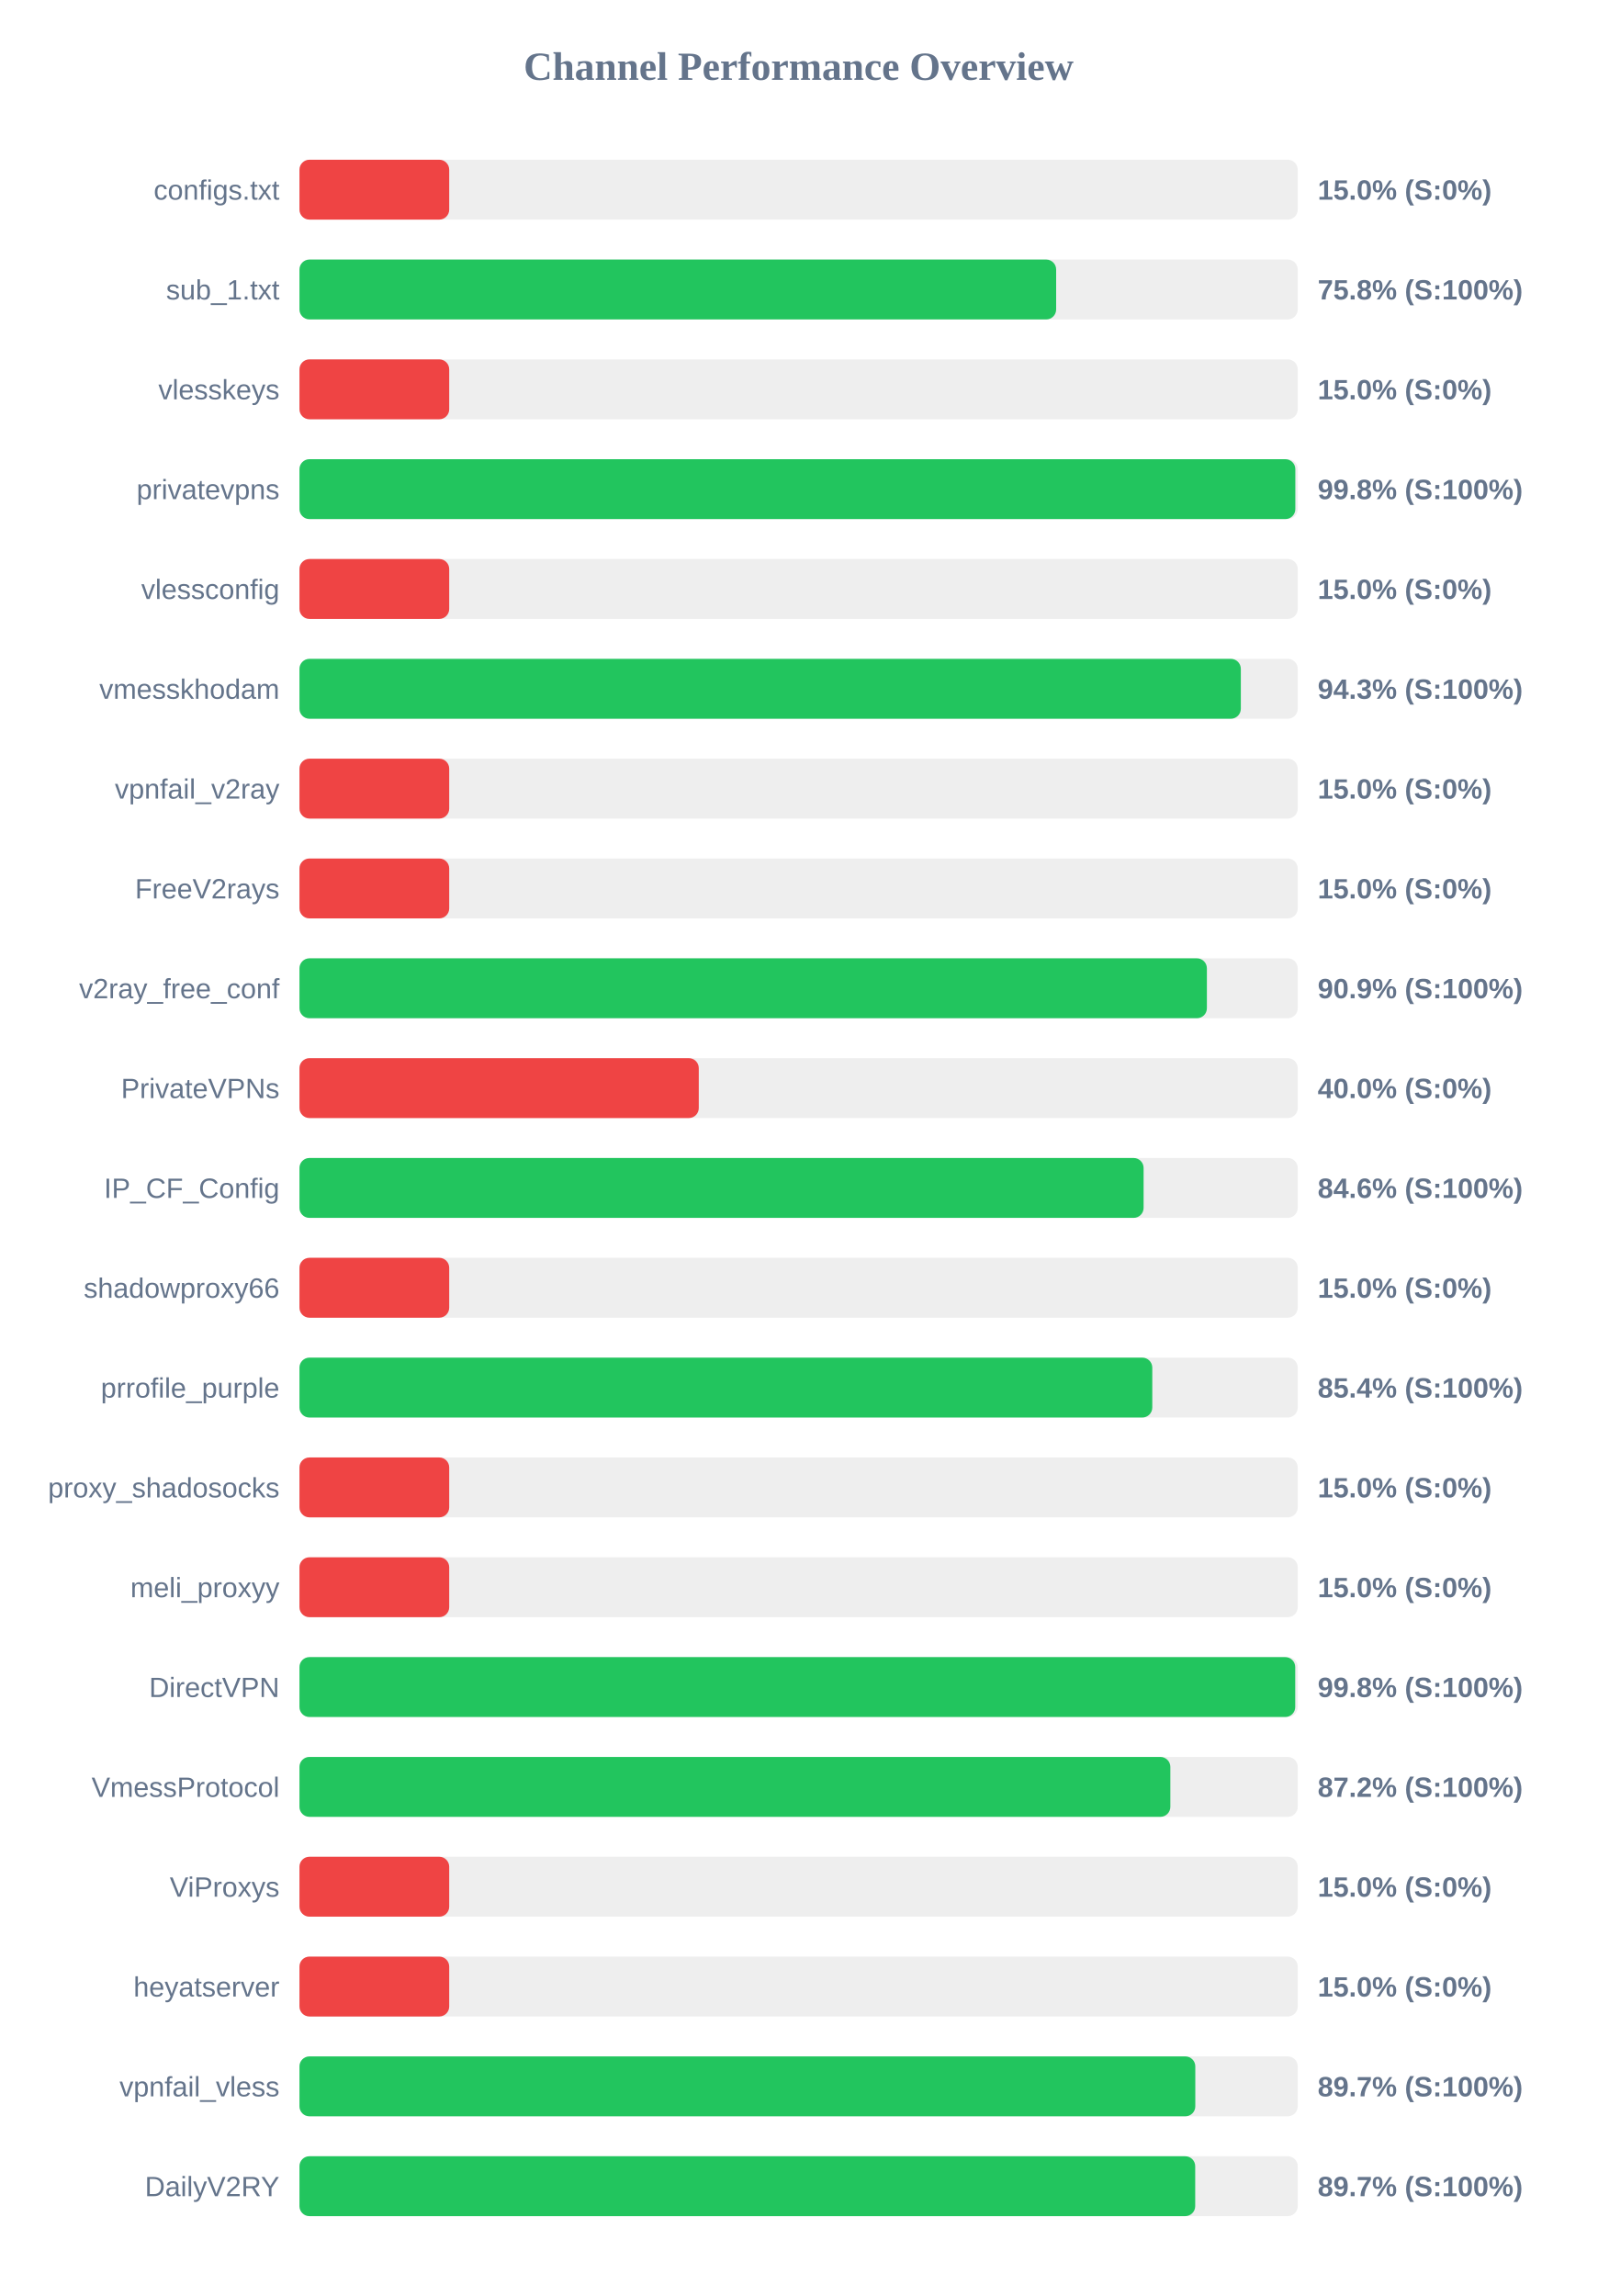
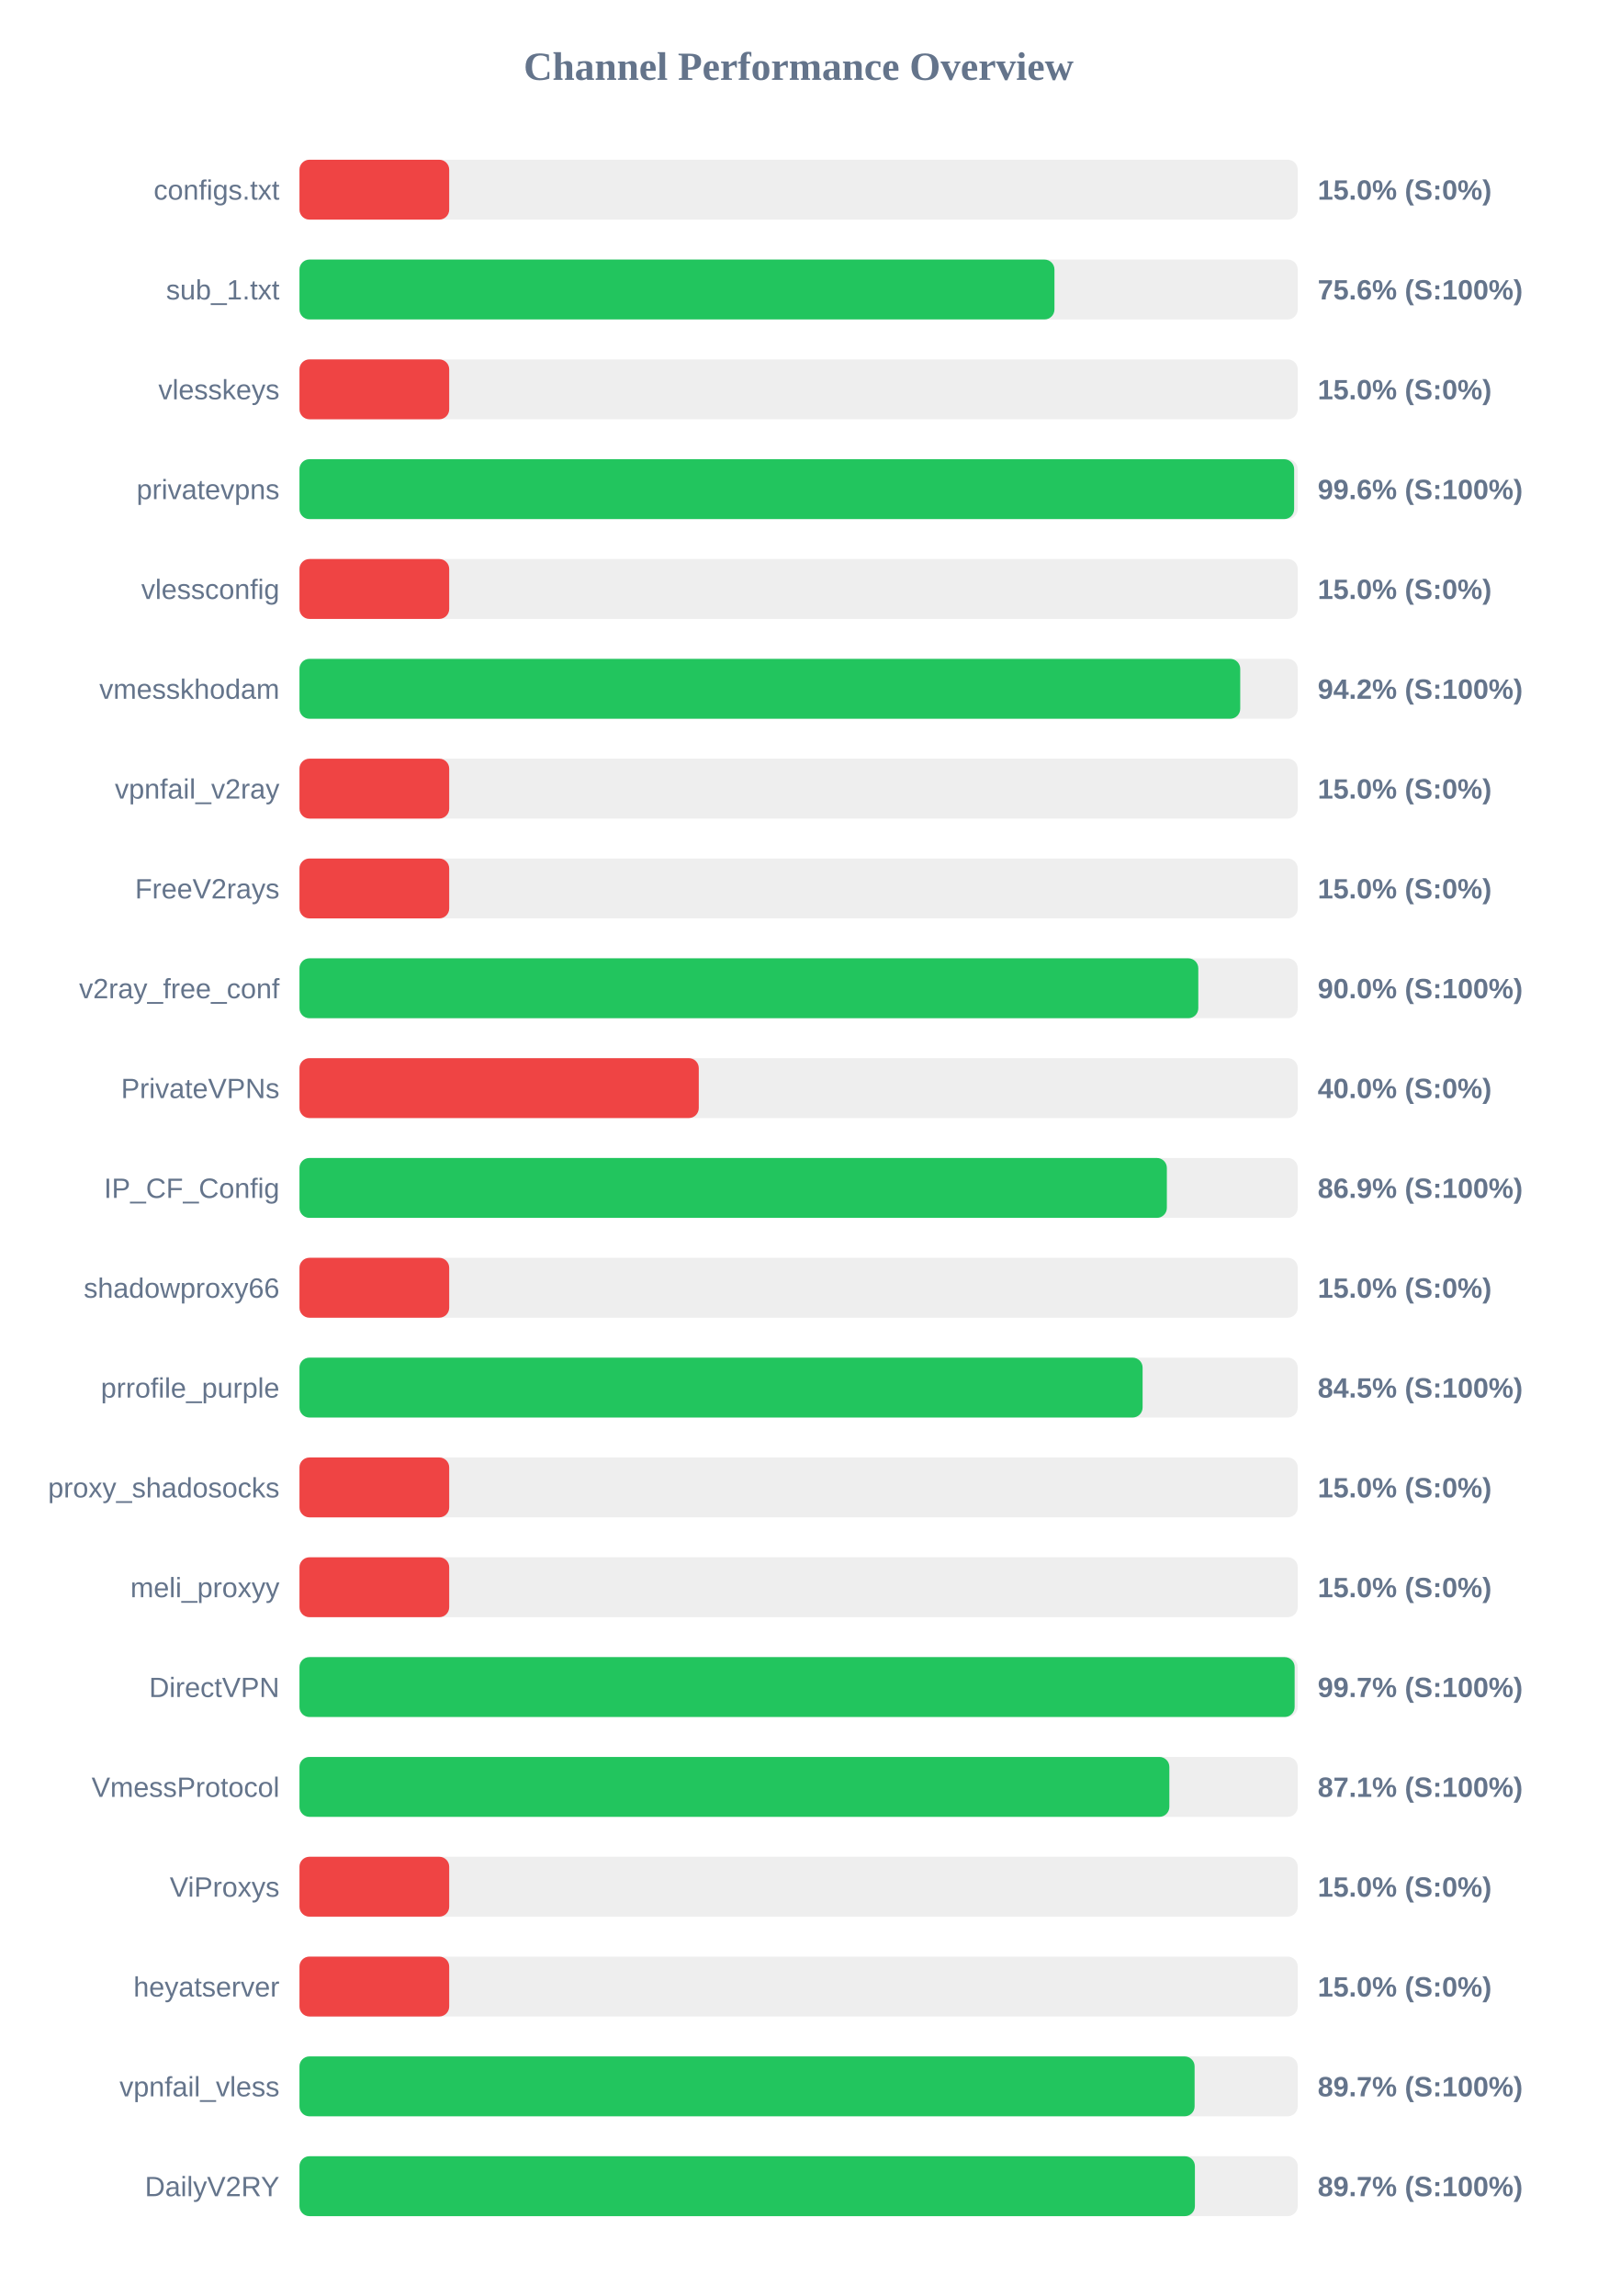
<svg xmlns="http://www.w3.org/2000/svg" width="800" height="1150" version="1.1">
  <style>
        .row { font: 14px Arial; fill: #64748b; }
        .score { font: bold 14px Arial; fill: #64748b; }
    </style>
  <text x="400" y="40" text-anchor="middle" font-size="20px" font-weight="bold" fill="#64748b">Channel Performance Overview</text>
  <rect x="150" y="80" width="500" height="30" fill="#eee" rx="5" />
  <rect x="150" y="80" width="75.0" height="30" fill="#ef4444" rx="5" />
  <text x="140" y="100" text-anchor="end" class="row">configs.txt</text>
  <text x="660" y="100" text-anchor="start" class="score">15.0% (S:0%)</text>
  <rect x="150" y="130" width="500" height="30" fill="#eee" rx="5" />
-   <rect x="150" y="130" width="379.0" height="30" fill="#22c55e" rx="5" />
+   <rect x="150" y="130" width="378.15" height="30" fill="#22c55e" rx="5" />
  <text x="140" y="150" text-anchor="end" class="row">sub_1.txt</text>
-   <text x="660" y="150" text-anchor="start" class="score">75.8% (S:100%)</text>
+   <text x="660" y="150" text-anchor="start" class="score">75.6% (S:100%)</text>
  <rect x="150" y="180" width="500" height="30" fill="#eee" rx="5" />
  <rect x="150" y="180" width="75.0" height="30" fill="#ef4444" rx="5" />
  <text x="140" y="200" text-anchor="end" class="row">vlesskeys</text>
  <text x="660" y="200" text-anchor="start" class="score">15.0% (S:0%)</text>
  <rect x="150" y="230" width="500" height="30" fill="#eee" rx="5" />
-   <rect x="150" y="230" width="498.8" height="30" fill="#22c55e" rx="5" />
+   <rect x="150" y="230" width="498.2" height="30" fill="#22c55e" rx="5" />
  <text x="140" y="250" text-anchor="end" class="row">privatevpns</text>
-   <text x="660" y="250" text-anchor="start" class="score">99.8% (S:100%)</text>
+   <text x="660" y="250" text-anchor="start" class="score">99.6% (S:100%)</text>
  <rect x="150" y="280" width="500" height="30" fill="#eee" rx="5" />
  <rect x="150" y="280" width="75.0" height="30" fill="#ef4444" rx="5" />
  <text x="140" y="300" text-anchor="end" class="row">vlessconfig</text>
  <text x="660" y="300" text-anchor="start" class="score">15.0% (S:0%)</text>
  <rect x="150" y="330" width="500" height="30" fill="#eee" rx="5" />
-   <rect x="150" y="330" width="471.5" height="30" fill="#22c55e" rx="5" />
+   <rect x="150" y="330" width="471.2" height="30" fill="#22c55e" rx="5" />
  <text x="140" y="350" text-anchor="end" class="row">vmesskhodam</text>
-   <text x="660" y="350" text-anchor="start" class="score">94.3% (S:100%)</text>
+   <text x="660" y="350" text-anchor="start" class="score">94.2% (S:100%)</text>
  <rect x="150" y="380" width="500" height="30" fill="#eee" rx="5" />
  <rect x="150" y="380" width="75.0" height="30" fill="#ef4444" rx="5" />
  <text x="140" y="400" text-anchor="end" class="row">vpnfail_v2ray</text>
  <text x="660" y="400" text-anchor="start" class="score">15.0% (S:0%)</text>
  <rect x="150" y="430" width="500" height="30" fill="#eee" rx="5" />
  <rect x="150" y="430" width="75.0" height="30" fill="#ef4444" rx="5" />
  <text x="140" y="450" text-anchor="end" class="row">FreeV2rays</text>
  <text x="660" y="450" text-anchor="start" class="score">15.0% (S:0%)</text>
  <rect x="150" y="480" width="500" height="30" fill="#eee" rx="5" />
-   <rect x="150" y="480" width="454.5" height="30" fill="#22c55e" rx="5" />
+   <rect x="150" y="480" width="450.2" height="30" fill="#22c55e" rx="5" />
  <text x="140" y="500" text-anchor="end" class="row">v2ray_free_conf</text>
-   <text x="660" y="500" text-anchor="start" class="score">90.9% (S:100%)</text>
+   <text x="660" y="500" text-anchor="start" class="score">90.0% (S:100%)</text>
  <rect x="150" y="530" width="500" height="30" fill="#eee" rx="5" />
  <rect x="150" y="530" width="200.0" height="30" fill="#ef4444" rx="5" />
  <text x="140" y="550" text-anchor="end" class="row">PrivateVPNs</text>
  <text x="660" y="550" text-anchor="start" class="score">40.0% (S:0%)</text>
  <rect x="150" y="580" width="500" height="30" fill="#eee" rx="5" />
-   <rect x="150" y="580" width="422.8" height="30" fill="#22c55e" rx="5" />
+   <rect x="150" y="580" width="434.45" height="30" fill="#22c55e" rx="5" />
  <text x="140" y="600" text-anchor="end" class="row">IP_CF_Config</text>
-   <text x="660" y="600" text-anchor="start" class="score">84.6% (S:100%)</text>
+   <text x="660" y="600" text-anchor="start" class="score">86.9% (S:100%)</text>
  <rect x="150" y="630" width="500" height="30" fill="#eee" rx="5" />
  <rect x="150" y="630" width="75.0" height="30" fill="#ef4444" rx="5" />
  <text x="140" y="650" text-anchor="end" class="row">shadowproxy66</text>
  <text x="660" y="650" text-anchor="start" class="score">15.0% (S:0%)</text>
  <rect x="150" y="680" width="500" height="30" fill="#eee" rx="5" />
-   <rect x="150" y="680" width="427.15" height="30" fill="#22c55e" rx="5" />
+   <rect x="150" y="680" width="422.3" height="30" fill="#22c55e" rx="5" />
  <text x="140" y="700" text-anchor="end" class="row">prrofile_purple</text>
-   <text x="660" y="700" text-anchor="start" class="score">85.4% (S:100%)</text>
+   <text x="660" y="700" text-anchor="start" class="score">84.5% (S:100%)</text>
  <rect x="150" y="730" width="500" height="30" fill="#eee" rx="5" />
  <rect x="150" y="730" width="75.0" height="30" fill="#ef4444" rx="5" />
  <text x="140" y="750" text-anchor="end" class="row">proxy_shadosocks</text>
  <text x="660" y="750" text-anchor="start" class="score">15.0% (S:0%)</text>
  <rect x="150" y="780" width="500" height="30" fill="#eee" rx="5" />
  <rect x="150" y="780" width="75.0" height="30" fill="#ef4444" rx="5" />
  <text x="140" y="800" text-anchor="end" class="row">meli_proxyy</text>
  <text x="660" y="800" text-anchor="start" class="score">15.0% (S:0%)</text>
  <rect x="150" y="830" width="500" height="30" fill="#eee" rx="5" />
-   <rect x="150" y="830" width="498.75" height="30" fill="#22c55e" rx="5" />
+   <rect x="150" y="830" width="498.45" height="30" fill="#22c55e" rx="5" />
  <text x="140" y="850" text-anchor="end" class="row">DirectVPN</text>
-   <text x="660" y="850" text-anchor="start" class="score">99.8% (S:100%)</text>
+   <text x="660" y="850" text-anchor="start" class="score">99.7% (S:100%)</text>
  <rect x="150" y="880" width="500" height="30" fill="#eee" rx="5" />
-   <rect x="150" y="880" width="436.2" height="30" fill="#22c55e" rx="5" />
+   <rect x="150" y="880" width="435.7" height="30" fill="#22c55e" rx="5" />
  <text x="140" y="900" text-anchor="end" class="row">VmessProtocol</text>
-   <text x="660" y="900" text-anchor="start" class="score">87.2% (S:100%)</text>
+   <text x="660" y="900" text-anchor="start" class="score">87.1% (S:100%)</text>
  <rect x="150" y="930" width="500" height="30" fill="#eee" rx="5" />
  <rect x="150" y="930" width="75.0" height="30" fill="#ef4444" rx="5" />
  <text x="140" y="950" text-anchor="end" class="row">ViProxys</text>
  <text x="660" y="950" text-anchor="start" class="score">15.0% (S:0%)</text>
  <rect x="150" y="980" width="500" height="30" fill="#eee" rx="5" />
  <rect x="150" y="980" width="75.0" height="30" fill="#ef4444" rx="5" />
  <text x="140" y="1000" text-anchor="end" class="row">heyatserver</text>
  <text x="660" y="1000" text-anchor="start" class="score">15.0% (S:0%)</text>
  <rect x="150" y="1030" width="500" height="30" fill="#eee" rx="5" />
-   <rect x="150" y="1030" width="448.7" height="30" fill="#22c55e" rx="5" />
+   <rect x="150" y="1030" width="448.35" height="30" fill="#22c55e" rx="5" />
  <text x="140" y="1050" text-anchor="end" class="row">vpnfail_vless</text>
  <text x="660" y="1050" text-anchor="start" class="score">89.7% (S:100%)</text>
  <rect x="150" y="1080" width="500" height="30" fill="#eee" rx="5" />
-   <rect x="150" y="1080" width="448.65" height="30" fill="#22c55e" rx="5" />
+   <rect x="150" y="1080" width="448.5" height="30" fill="#22c55e" rx="5" />
  <text x="140" y="1100" text-anchor="end" class="row">DailyV2RY</text>
  <text x="660" y="1100" text-anchor="start" class="score">89.7% (S:100%)</text>
</svg>
